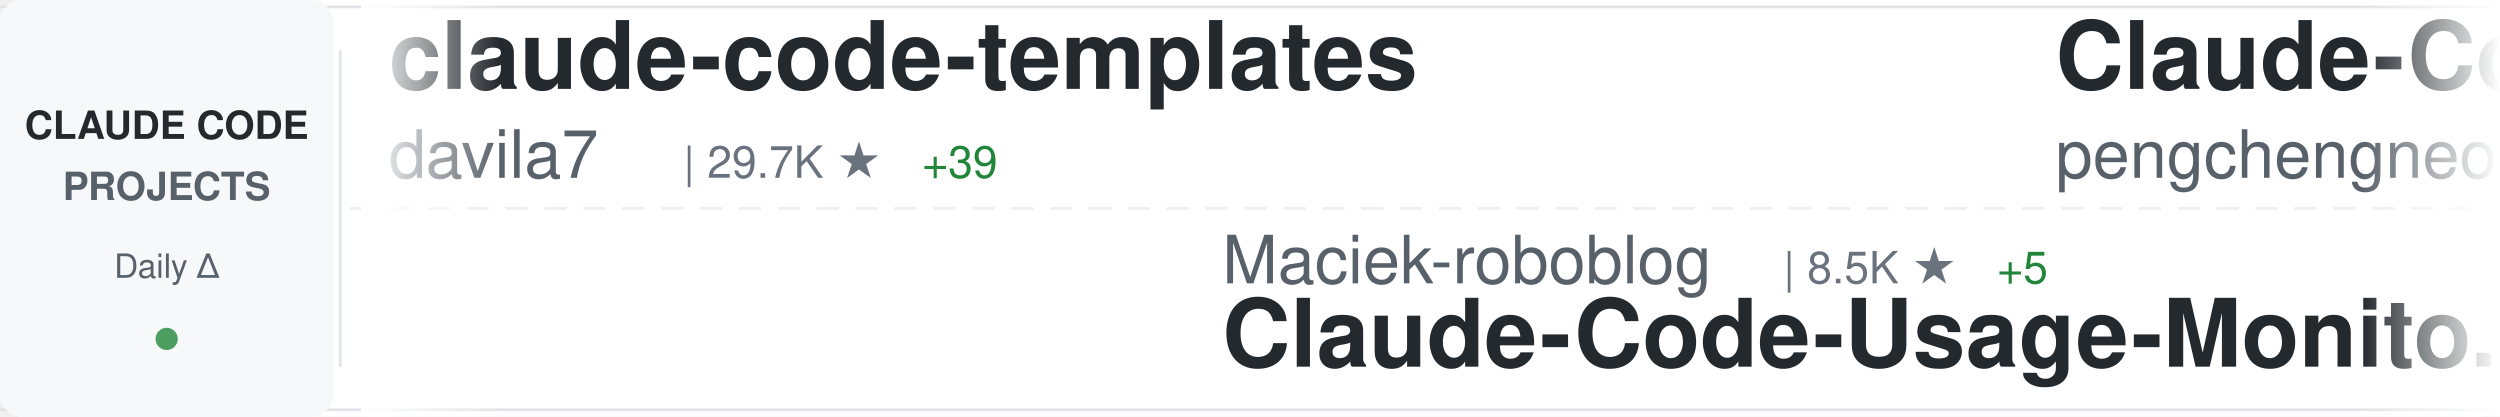
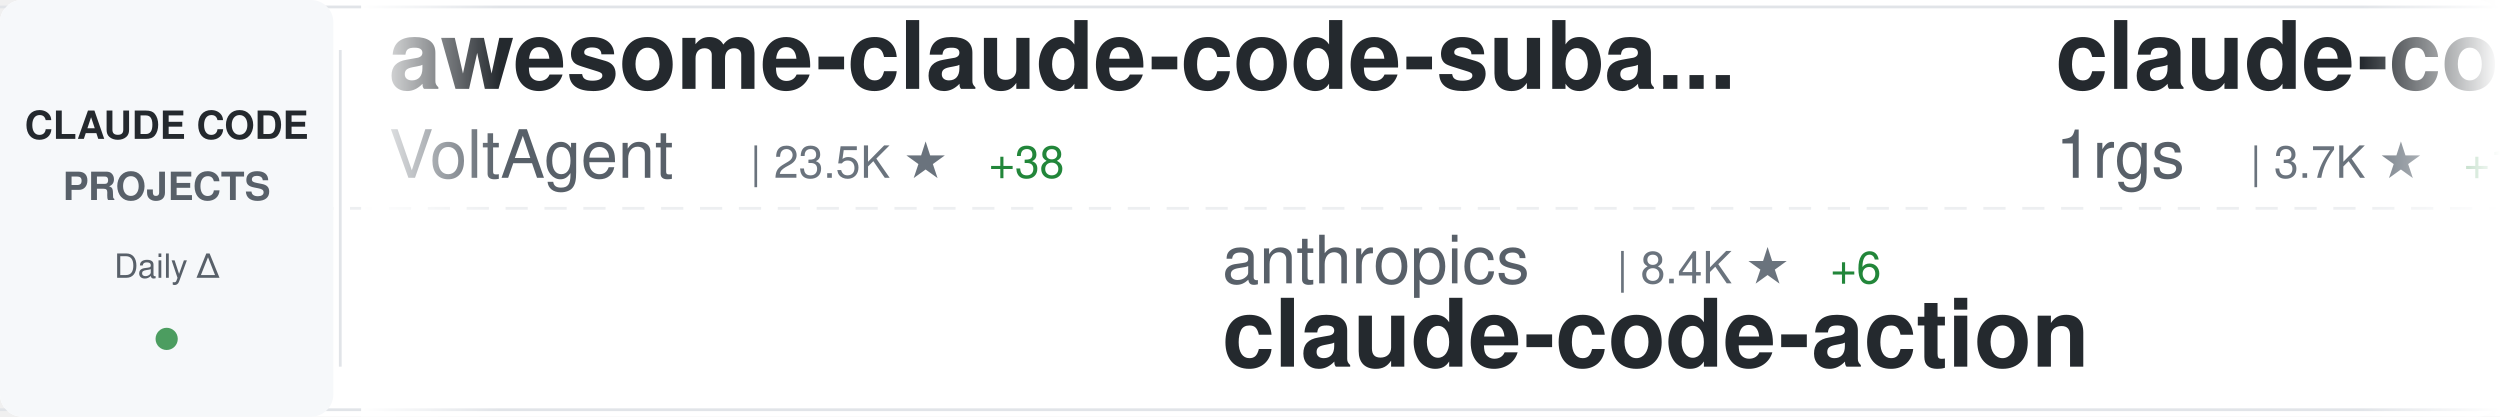
<svg xmlns="http://www.w3.org/2000/svg" width="900" height="150">
  <defs>
    <linearGradient id="awesomeLeftFade" x1="0%" y1="0%" x2="100%" y2="0%">
      <stop offset="0%" style="stop-color:#ffffff;stop-opacity:1" />
      <stop offset="100%" style="stop-color:#ffffff;stop-opacity:0" />
    </linearGradient>
    <linearGradient id="awesomeRightFade" x1="0%" y1="0%" x2="100%" y2="0%">
      <stop offset="0%" style="stop-color:#ffffff;stop-opacity:0" />
      <stop offset="100%" style="stop-color:#ffffff;stop-opacity:1" />
    </linearGradient>
  </defs>
  <rect width="900" height="150" fill="#ffffff" rx="8" />
  <rect x="0" y="2" width="900" height="1" fill="#e1e4e8" />
  <rect x="0" y="147" width="900" height="1" fill="#e1e4e8" />
  <line x1="0" y1="75" x2="900" y2="75" stroke="#e1e4e8" stroke-width="1" stroke-dasharray="8 6" opacity="0.6" />
  <rect x="0" y="0" width="120" height="150" fill="#f6f8fa" rx="8" />
  <text x="60" y="50" font-family="-apple-system, BlinkMacSystemFont, 'Segoe UI', Helvetica, Arial, sans-serif" font-size="14" font-weight="600" fill="#24292e" text-anchor="middle">CLAUDE CODE</text>
  <text x="60" y="72" font-family="-apple-system, BlinkMacSystemFont, 'Segoe UI', Helvetica, Arial, sans-serif" font-size="14" font-weight="600" fill="#586069" text-anchor="middle">PROJECTS</text>
  <text x="60" y="100" font-family="-apple-system, BlinkMacSystemFont, 'Segoe UI', Helvetica, Arial, sans-serif" font-size="12" font-weight="500" fill="#586069" text-anchor="middle">Daily Δ</text>
  <circle cx="60" cy="122" r="4" fill="#22863a" opacity="0.8" />
  <rect x="122" y="18" width="1" height="114" fill="#e1e4e8" />
  <clipPath id="awesomeTickerClip">
    <rect x="130" y="0" width="770" height="150" />
  </clipPath>
  <g clip-path="url(#awesomeTickerClip)">
    <g id="awesomeTickerItems">
      <animateTransform attributeName="transform" attributeType="XML" type="translate" from="0 0" to="-3000 0" dur="54s" repeatCount="indefinite" />
      <g transform="translate(0, 0)">
-         <text x="140" y="32" font-family="-apple-system, BlinkMacSystemFont, 'Segoe UI', Helvetica, Arial, sans-serif" font-size="34" font-weight="600" fill="#24292e">claude-code-templates</text>
-         <text x="140" y="64" font-family="-apple-system, BlinkMacSystemFont, 'Segoe UI', Helvetica, Arial, sans-serif" font-size="24" font-weight="400" fill="#586069">davila7</text>
-         <text x="246" y="64" font-family="-apple-system, BlinkMacSystemFont, 'Segoe UI', Helvetica, Arial, sans-serif" font-size="16" font-weight="500" fill="#6a737d">| 29.7K ★</text>
-         <text x="332" y="64" font-family="-apple-system, BlinkMacSystemFont, 'Segoe UI', Helvetica, Arial, sans-serif" font-size="16" font-weight="500" fill="#22863a"> +39</text>
+         <text x="140" y="32" font-family="-apple-system, BlinkMacSystemFont, 'Segoe UI', Helvetica, Arial, sans-serif" font-size="34" font-weight="600" fill="#24292e">awesome-claude-code-suba...</text>
+         <text x="140" y="64" font-family="-apple-system, BlinkMacSystemFont, 'Segoe UI', Helvetica, Arial, sans-serif" font-size="24" font-weight="400" fill="#586069">VoltAgent</text>
+         <text x="270" y="64" font-family="-apple-system, BlinkMacSystemFont, 'Segoe UI', Helvetica, Arial, sans-serif" font-size="16" font-weight="500" fill="#6a737d">| 23.5K ★</text>
+         <text x="356" y="64" font-family="-apple-system, BlinkMacSystemFont, 'Segoe UI', Helvetica, Arial, sans-serif" font-size="16" font-weight="500" fill="#22863a"> +38</text>
      </g>
      <g transform="translate(300, 0)">
-         <text x="140" y="102" font-family="-apple-system, BlinkMacSystemFont, 'Segoe UI', Helvetica, Arial, sans-serif" font-size="24" font-weight="400" fill="#586069">Maciek-roboblog</text>
-         <text x="342" y="102" font-family="-apple-system, BlinkMacSystemFont, 'Segoe UI', Helvetica, Arial, sans-serif" font-size="16" font-weight="500" fill="#6a737d">| 8.5K ★</text>
-         <text x="419" y="102" font-family="-apple-system, BlinkMacSystemFont, 'Segoe UI', Helvetica, Arial, sans-serif" font-size="16" font-weight="500" fill="#22863a"> +5</text>
-         <text x="140" y="132" font-family="-apple-system, BlinkMacSystemFont, 'Segoe UI', Helvetica, Arial, sans-serif" font-size="34" font-weight="600" fill="#24292e">Claude-Code-Usage-Monito...</text>
+         <text x="140" y="102" font-family="-apple-system, BlinkMacSystemFont, 'Segoe UI', Helvetica, Arial, sans-serif" font-size="24" font-weight="400" fill="#586069">anthropics</text>
+         <text x="282" y="102" font-family="-apple-system, BlinkMacSystemFont, 'Segoe UI', Helvetica, Arial, sans-serif" font-size="16" font-weight="500" fill="#6a737d">| 8.4K ★</text>
+         <text x="359" y="102" font-family="-apple-system, BlinkMacSystemFont, 'Segoe UI', Helvetica, Arial, sans-serif" font-size="16" font-weight="500" fill="#22863a"> +6</text>
+         <text x="140" y="132" font-family="-apple-system, BlinkMacSystemFont, 'Segoe UI', Helvetica, Arial, sans-serif" font-size="34" font-weight="600" fill="#24292e">claude-code-action</text>
      </g>
      <g transform="translate(600, 0)">
-         <text x="140" y="32" font-family="-apple-system, BlinkMacSystemFont, 'Segoe UI', Helvetica, Arial, sans-serif" font-size="34" font-weight="600" fill="#24292e">Claude-Code</text>
-         <text x="140" y="64" font-family="-apple-system, BlinkMacSystemFont, 'Segoe UI', Helvetica, Arial, sans-serif" font-size="24" font-weight="400" fill="#586069">pengchengneo</text>
-         <text x="306" y="64" font-family="-apple-system, BlinkMacSystemFont, 'Segoe UI', Helvetica, Arial, sans-serif" font-size="16" font-weight="500" fill="#6a737d">| 1.7K ★</text>
-         <text x="383" y="64" font-family="-apple-system, BlinkMacSystemFont, 'Segoe UI', Helvetica, Arial, sans-serif" font-size="16" font-weight="500" fill="#22863a"> +1</text>
+         <text x="140" y="32" font-family="-apple-system, BlinkMacSystemFont, 'Segoe UI', Helvetica, Arial, sans-serif" font-size="34" font-weight="600" fill="#24292e">claude-code-proxy</text>
+         <text x="140" y="64" font-family="-apple-system, BlinkMacSystemFont, 'Segoe UI', Helvetica, Arial, sans-serif" font-size="24" font-weight="400" fill="#586069">1rgs</text>
+         <text x="210" y="64" font-family="-apple-system, BlinkMacSystemFont, 'Segoe UI', Helvetica, Arial, sans-serif" font-size="16" font-weight="500" fill="#6a737d">| 3.7K ★</text>
+         <text x="287" y="64" font-family="-apple-system, BlinkMacSystemFont, 'Segoe UI', Helvetica, Arial, sans-serif" font-size="16" font-weight="500" fill="#22863a"> +1</text>
      </g>
      <g transform="translate(900, 0)">
-         <text x="140" y="102" font-family="-apple-system, BlinkMacSystemFont, 'Segoe UI', Helvetica, Arial, sans-serif" font-size="24" font-weight="400" fill="#586069">jqueryscript</text>
-         <text x="306" y="102" font-family="-apple-system, BlinkMacSystemFont, 'Segoe UI', Helvetica, Arial, sans-serif" font-size="16" font-weight="500" fill="#6a737d">| 469 ★</text>
-         <text x="374" y="102" font-family="-apple-system, BlinkMacSystemFont, 'Segoe UI', Helvetica, Arial, sans-serif" font-size="16" font-weight="500" fill="#22863a"> +2</text>
-         <text x="140" y="132" font-family="-apple-system, BlinkMacSystemFont, 'Segoe UI', Helvetica, Arial, sans-serif" font-size="34" font-weight="600" fill="#24292e">awesome-claude-code</text>
+         <text x="140" y="102" font-family="-apple-system, BlinkMacSystemFont, 'Segoe UI', Helvetica, Arial, sans-serif" font-size="24" font-weight="400" fill="#586069">fuergaosi233</text>
+         <text x="306" y="102" font-family="-apple-system, BlinkMacSystemFont, 'Segoe UI', Helvetica, Arial, sans-serif" font-size="16" font-weight="500" fill="#6a737d">| 2.7K ★</text>
+         <text x="383" y="102" font-family="-apple-system, BlinkMacSystemFont, 'Segoe UI', Helvetica, Arial, sans-serif" font-size="16" font-weight="500" fill="#22863a"> +1</text>
+         <text x="140" y="132" font-family="-apple-system, BlinkMacSystemFont, 'Segoe UI', Helvetica, Arial, sans-serif" font-size="34" font-weight="600" fill="#24292e">claude-code-proxy</text>
      </g>
      <g transform="translate(1200, 0)">
-         <text x="140" y="32" font-family="-apple-system, BlinkMacSystemFont, 'Segoe UI', Helvetica, Arial, sans-serif" font-size="34" font-weight="600" fill="#24292e">claude-code-analysis</text>
-         <text x="140" y="64" font-family="-apple-system, BlinkMacSystemFont, 'Segoe UI', Helvetica, Arial, sans-serif" font-size="24" font-weight="400" fill="#586069">liuup</text>
-         <text x="222" y="64" font-family="-apple-system, BlinkMacSystemFont, 'Segoe UI', Helvetica, Arial, sans-serif" font-size="16" font-weight="500" fill="#6a737d">| 3.6K ★</text>
-         <text x="299" y="64" font-family="-apple-system, BlinkMacSystemFont, 'Segoe UI', Helvetica, Arial, sans-serif" font-size="16" font-weight="500" fill="#22863a"> +7</text>
+         <text x="140" y="32" font-family="-apple-system, BlinkMacSystemFont, 'Segoe UI', Helvetica, Arial, sans-serif" font-size="34" font-weight="600" fill="#24292e">awesome-claude-code-tool...</text>
+         <text x="140" y="64" font-family="-apple-system, BlinkMacSystemFont, 'Segoe UI', Helvetica, Arial, sans-serif" font-size="24" font-weight="400" fill="#586069">rohitg00</text>
+         <text x="258" y="64" font-family="-apple-system, BlinkMacSystemFont, 'Segoe UI', Helvetica, Arial, sans-serif" font-size="16" font-weight="500" fill="#6a737d">| 2.4K ★</text>
+         <text x="335" y="64" font-family="-apple-system, BlinkMacSystemFont, 'Segoe UI', Helvetica, Arial, sans-serif" font-size="16" font-weight="500" fill="#22863a"> +6</text>
      </g>
      <g transform="translate(1500, 0)">
-         <text x="140" y="102" font-family="-apple-system, BlinkMacSystemFont, 'Segoe UI', Helvetica, Arial, sans-serif" font-size="24" font-weight="400" fill="#586069">nicedreamzapp</text>
-         <text x="318" y="102" font-family="-apple-system, BlinkMacSystemFont, 'Segoe UI', Helvetica, Arial, sans-serif" font-size="16" font-weight="500" fill="#6a737d">| 3.0K ★</text>
-         <text x="395" y="102" font-family="-apple-system, BlinkMacSystemFont, 'Segoe UI', Helvetica, Arial, sans-serif" font-size="16" font-weight="500" fill="#22863a"> +5</text>
-         <text x="140" y="132" font-family="-apple-system, BlinkMacSystemFont, 'Segoe UI', Helvetica, Arial, sans-serif" font-size="34" font-weight="600" fill="#24292e">claude-code-local</text>
+         <text x="140" y="102" font-family="-apple-system, BlinkMacSystemFont, 'Segoe UI', Helvetica, Arial, sans-serif" font-size="24" font-weight="400" fill="#586069">disler</text>
+         <text x="234" y="102" font-family="-apple-system, BlinkMacSystemFont, 'Segoe UI', Helvetica, Arial, sans-serif" font-size="16" font-weight="500" fill="#6a737d">| 3.8K ★</text>
+         <text x="311" y="102" font-family="-apple-system, BlinkMacSystemFont, 'Segoe UI', Helvetica, Arial, sans-serif" font-size="16" font-weight="500" fill="#22863a"> +3</text>
+         <text x="140" y="132" font-family="-apple-system, BlinkMacSystemFont, 'Segoe UI', Helvetica, Arial, sans-serif" font-size="34" font-weight="600" fill="#24292e">claude-code-hooks-master...</text>
      </g>
      <g transform="translate(1800, 0)">
-         <text x="140" y="32" font-family="-apple-system, BlinkMacSystemFont, 'Segoe UI', Helvetica, Arial, sans-serif" font-size="34" font-weight="600" fill="#24292e">claude-code-from-scratch</text>
-         <text x="140" y="64" font-family="-apple-system, BlinkMacSystemFont, 'Segoe UI', Helvetica, Arial, sans-serif" font-size="24" font-weight="400" fill="#586069">Windy3f3f3f3f</text>
-         <text x="318" y="64" font-family="-apple-system, BlinkMacSystemFont, 'Segoe UI', Helvetica, Arial, sans-serif" font-size="16" font-weight="500" fill="#6a737d">| 2.4K ★</text>
-         <text x="395" y="64" font-family="-apple-system, BlinkMacSystemFont, 'Segoe UI', Helvetica, Arial, sans-serif" font-size="16" font-weight="500" fill="#22863a"> +5</text>
+         <text x="140" y="32" font-family="-apple-system, BlinkMacSystemFont, 'Segoe UI', Helvetica, Arial, sans-serif" font-size="34" font-weight="600" fill="#24292e">Claude-Code</text>
+         <text x="140" y="64" font-family="-apple-system, BlinkMacSystemFont, 'Segoe UI', Helvetica, Arial, sans-serif" font-size="24" font-weight="400" fill="#586069">OrcaWhisper</text>
+         <text x="294" y="64" font-family="-apple-system, BlinkMacSystemFont, 'Segoe UI', Helvetica, Arial, sans-serif" font-size="16" font-weight="500" fill="#6a737d">| 85 ★</text>
      </g>
      <g transform="translate(2100, 0)">
-         <text x="140" y="102" font-family="-apple-system, BlinkMacSystemFont, 'Segoe UI', Helvetica, Arial, sans-serif" font-size="24" font-weight="400" fill="#586069">Windy3f3f3f3f</text>
-         <text x="318" y="102" font-family="-apple-system, BlinkMacSystemFont, 'Segoe UI', Helvetica, Arial, sans-serif" font-size="16" font-weight="500" fill="#6a737d">| 3.2K ★</text>
-         <text x="395" y="102" font-family="-apple-system, BlinkMacSystemFont, 'Segoe UI', Helvetica, Arial, sans-serif" font-size="16" font-weight="500" fill="#22863a"> +8</text>
-         <text x="140" y="132" font-family="-apple-system, BlinkMacSystemFont, 'Segoe UI', Helvetica, Arial, sans-serif" font-size="34" font-weight="600" fill="#24292e">how-claude-code-works</text>
+         <text x="140" y="102" font-family="-apple-system, BlinkMacSystemFont, 'Segoe UI', Helvetica, Arial, sans-serif" font-size="24" font-weight="400" fill="#586069">lintsinghua</text>
+         <text x="294" y="102" font-family="-apple-system, BlinkMacSystemFont, 'Segoe UI', Helvetica, Arial, sans-serif" font-size="16" font-weight="500" fill="#6a737d">| 4.0K ★</text>
+         <text x="371" y="102" font-family="-apple-system, BlinkMacSystemFont, 'Segoe UI', Helvetica, Arial, sans-serif" font-size="16" font-weight="500" fill="#22863a"> +4</text>
+         <text x="140" y="132" font-family="-apple-system, BlinkMacSystemFont, 'Segoe UI', Helvetica, Arial, sans-serif" font-size="34" font-weight="600" fill="#24292e">claude-code-book</text>
      </g>
      <g transform="translate(2400, 0)">
-         <text x="140" y="32" font-family="-apple-system, BlinkMacSystemFont, 'Segoe UI', Helvetica, Arial, sans-serif" font-size="34" font-weight="600" fill="#24292e">claude-code-plugins-plus...</text>
-         <text x="140" y="64" font-family="-apple-system, BlinkMacSystemFont, 'Segoe UI', Helvetica, Arial, sans-serif" font-size="24" font-weight="400" fill="#586069">jeremylongshore</text>
-         <text x="342" y="64" font-family="-apple-system, BlinkMacSystemFont, 'Segoe UI', Helvetica, Arial, sans-serif" font-size="16" font-weight="500" fill="#6a737d">| 2.5K ★</text>
-         <text x="419" y="64" font-family="-apple-system, BlinkMacSystemFont, 'Segoe UI', Helvetica, Arial, sans-serif" font-size="16" font-weight="500" fill="#22863a"> +3</text>
+         <text x="140" y="32" font-family="-apple-system, BlinkMacSystemFont, 'Segoe UI', Helvetica, Arial, sans-serif" font-size="34" font-weight="600" fill="#24292e">claude-code-workflows</text>
+         <text x="140" y="64" font-family="-apple-system, BlinkMacSystemFont, 'Segoe UI', Helvetica, Arial, sans-serif" font-size="24" font-weight="400" fill="#586069">OneRedOak</text>
+         <text x="270" y="64" font-family="-apple-system, BlinkMacSystemFont, 'Segoe UI', Helvetica, Arial, sans-serif" font-size="16" font-weight="500" fill="#6a737d">| 3.9K ★</text>
+         <text x="347" y="64" font-family="-apple-system, BlinkMacSystemFont, 'Segoe UI', Helvetica, Arial, sans-serif" font-size="16" font-weight="500" fill="#22863a"> +1</text>
      </g>
      <g transform="translate(2700, 0)">
-         <text x="140" y="102" font-family="-apple-system, BlinkMacSystemFont, 'Segoe UI', Helvetica, Arial, sans-serif" font-size="24" font-weight="400" fill="#586069">feiskyer</text>
-         <text x="258" y="102" font-family="-apple-system, BlinkMacSystemFont, 'Segoe UI', Helvetica, Arial, sans-serif" font-size="16" font-weight="500" fill="#6a737d">| 1.6K ★</text>
-         <text x="140" y="132" font-family="-apple-system, BlinkMacSystemFont, 'Segoe UI', Helvetica, Arial, sans-serif" font-size="34" font-weight="600" fill="#24292e">claude-code-settings</text>
+         <text x="140" y="102" font-family="-apple-system, BlinkMacSystemFont, 'Segoe UI', Helvetica, Arial, sans-serif" font-size="24" font-weight="400" fill="#586069">jeremylongshore</text>
+         <text x="342" y="102" font-family="-apple-system, BlinkMacSystemFont, 'Segoe UI', Helvetica, Arial, sans-serif" font-size="16" font-weight="500" fill="#6a737d">| 2.5K ★</text>
+         <text x="419" y="102" font-family="-apple-system, BlinkMacSystemFont, 'Segoe UI', Helvetica, Arial, sans-serif" font-size="16" font-weight="500" fill="#22863a"> +3</text>
+         <text x="140" y="132" font-family="-apple-system, BlinkMacSystemFont, 'Segoe UI', Helvetica, Arial, sans-serif" font-size="34" font-weight="600" fill="#24292e">claude-code-plugins-plus...</text>
      </g>
      <g transform="translate(3000, 0)">
-         <text x="140" y="32" font-family="-apple-system, BlinkMacSystemFont, 'Segoe UI', Helvetica, Arial, sans-serif" font-size="34" font-weight="600" fill="#24292e">claude-code-templates</text>
-         <text x="140" y="64" font-family="-apple-system, BlinkMacSystemFont, 'Segoe UI', Helvetica, Arial, sans-serif" font-size="24" font-weight="400" fill="#586069">davila7</text>
-         <text x="246" y="64" font-family="-apple-system, BlinkMacSystemFont, 'Segoe UI', Helvetica, Arial, sans-serif" font-size="16" font-weight="500" fill="#6a737d">| 29.7K ★</text>
-         <text x="332" y="64" font-family="-apple-system, BlinkMacSystemFont, 'Segoe UI', Helvetica, Arial, sans-serif" font-size="16" font-weight="500" fill="#22863a"> +39</text>
+         <text x="140" y="32" font-family="-apple-system, BlinkMacSystemFont, 'Segoe UI', Helvetica, Arial, sans-serif" font-size="34" font-weight="600" fill="#24292e">awesome-claude-code-suba...</text>
+         <text x="140" y="64" font-family="-apple-system, BlinkMacSystemFont, 'Segoe UI', Helvetica, Arial, sans-serif" font-size="24" font-weight="400" fill="#586069">VoltAgent</text>
+         <text x="270" y="64" font-family="-apple-system, BlinkMacSystemFont, 'Segoe UI', Helvetica, Arial, sans-serif" font-size="16" font-weight="500" fill="#6a737d">| 23.5K ★</text>
+         <text x="356" y="64" font-family="-apple-system, BlinkMacSystemFont, 'Segoe UI', Helvetica, Arial, sans-serif" font-size="16" font-weight="500" fill="#22863a"> +38</text>
      </g>
      <g transform="translate(3300, 0)">
-         <text x="140" y="102" font-family="-apple-system, BlinkMacSystemFont, 'Segoe UI', Helvetica, Arial, sans-serif" font-size="24" font-weight="400" fill="#586069">Maciek-roboblog</text>
-         <text x="342" y="102" font-family="-apple-system, BlinkMacSystemFont, 'Segoe UI', Helvetica, Arial, sans-serif" font-size="16" font-weight="500" fill="#6a737d">| 8.5K ★</text>
-         <text x="419" y="102" font-family="-apple-system, BlinkMacSystemFont, 'Segoe UI', Helvetica, Arial, sans-serif" font-size="16" font-weight="500" fill="#22863a"> +5</text>
-         <text x="140" y="132" font-family="-apple-system, BlinkMacSystemFont, 'Segoe UI', Helvetica, Arial, sans-serif" font-size="34" font-weight="600" fill="#24292e">Claude-Code-Usage-Monito...</text>
+         <text x="140" y="102" font-family="-apple-system, BlinkMacSystemFont, 'Segoe UI', Helvetica, Arial, sans-serif" font-size="24" font-weight="400" fill="#586069">anthropics</text>
+         <text x="282" y="102" font-family="-apple-system, BlinkMacSystemFont, 'Segoe UI', Helvetica, Arial, sans-serif" font-size="16" font-weight="500" fill="#6a737d">| 8.4K ★</text>
+         <text x="359" y="102" font-family="-apple-system, BlinkMacSystemFont, 'Segoe UI', Helvetica, Arial, sans-serif" font-size="16" font-weight="500" fill="#22863a"> +6</text>
+         <text x="140" y="132" font-family="-apple-system, BlinkMacSystemFont, 'Segoe UI', Helvetica, Arial, sans-serif" font-size="34" font-weight="600" fill="#24292e">claude-code-action</text>
      </g>
      <g transform="translate(3600, 0)">
-         <text x="140" y="32" font-family="-apple-system, BlinkMacSystemFont, 'Segoe UI', Helvetica, Arial, sans-serif" font-size="34" font-weight="600" fill="#24292e">Claude-Code</text>
-         <text x="140" y="64" font-family="-apple-system, BlinkMacSystemFont, 'Segoe UI', Helvetica, Arial, sans-serif" font-size="24" font-weight="400" fill="#586069">pengchengneo</text>
-         <text x="306" y="64" font-family="-apple-system, BlinkMacSystemFont, 'Segoe UI', Helvetica, Arial, sans-serif" font-size="16" font-weight="500" fill="#6a737d">| 1.7K ★</text>
-         <text x="383" y="64" font-family="-apple-system, BlinkMacSystemFont, 'Segoe UI', Helvetica, Arial, sans-serif" font-size="16" font-weight="500" fill="#22863a"> +1</text>
+         <text x="140" y="32" font-family="-apple-system, BlinkMacSystemFont, 'Segoe UI', Helvetica, Arial, sans-serif" font-size="34" font-weight="600" fill="#24292e">claude-code-proxy</text>
+         <text x="140" y="64" font-family="-apple-system, BlinkMacSystemFont, 'Segoe UI', Helvetica, Arial, sans-serif" font-size="24" font-weight="400" fill="#586069">1rgs</text>
+         <text x="210" y="64" font-family="-apple-system, BlinkMacSystemFont, 'Segoe UI', Helvetica, Arial, sans-serif" font-size="16" font-weight="500" fill="#6a737d">| 3.7K ★</text>
+         <text x="287" y="64" font-family="-apple-system, BlinkMacSystemFont, 'Segoe UI', Helvetica, Arial, sans-serif" font-size="16" font-weight="500" fill="#22863a"> +1</text>
      </g>
      <g transform="translate(3900, 0)">
-         <text x="140" y="102" font-family="-apple-system, BlinkMacSystemFont, 'Segoe UI', Helvetica, Arial, sans-serif" font-size="24" font-weight="400" fill="#586069">jqueryscript</text>
-         <text x="306" y="102" font-family="-apple-system, BlinkMacSystemFont, 'Segoe UI', Helvetica, Arial, sans-serif" font-size="16" font-weight="500" fill="#6a737d">| 469 ★</text>
-         <text x="374" y="102" font-family="-apple-system, BlinkMacSystemFont, 'Segoe UI', Helvetica, Arial, sans-serif" font-size="16" font-weight="500" fill="#22863a"> +2</text>
-         <text x="140" y="132" font-family="-apple-system, BlinkMacSystemFont, 'Segoe UI', Helvetica, Arial, sans-serif" font-size="34" font-weight="600" fill="#24292e">awesome-claude-code</text>
+         <text x="140" y="102" font-family="-apple-system, BlinkMacSystemFont, 'Segoe UI', Helvetica, Arial, sans-serif" font-size="24" font-weight="400" fill="#586069">fuergaosi233</text>
+         <text x="306" y="102" font-family="-apple-system, BlinkMacSystemFont, 'Segoe UI', Helvetica, Arial, sans-serif" font-size="16" font-weight="500" fill="#6a737d">| 2.7K ★</text>
+         <text x="383" y="102" font-family="-apple-system, BlinkMacSystemFont, 'Segoe UI', Helvetica, Arial, sans-serif" font-size="16" font-weight="500" fill="#22863a"> +1</text>
+         <text x="140" y="132" font-family="-apple-system, BlinkMacSystemFont, 'Segoe UI', Helvetica, Arial, sans-serif" font-size="34" font-weight="600" fill="#24292e">claude-code-proxy</text>
      </g>
    </g>
  </g>
  <rect x="130" y="0" width="50" height="150" fill="url(#awesomeLeftFade)" />
  <rect x="850" y="0" width="50" height="150" fill="url(#awesomeRightFade)" />
</svg>
